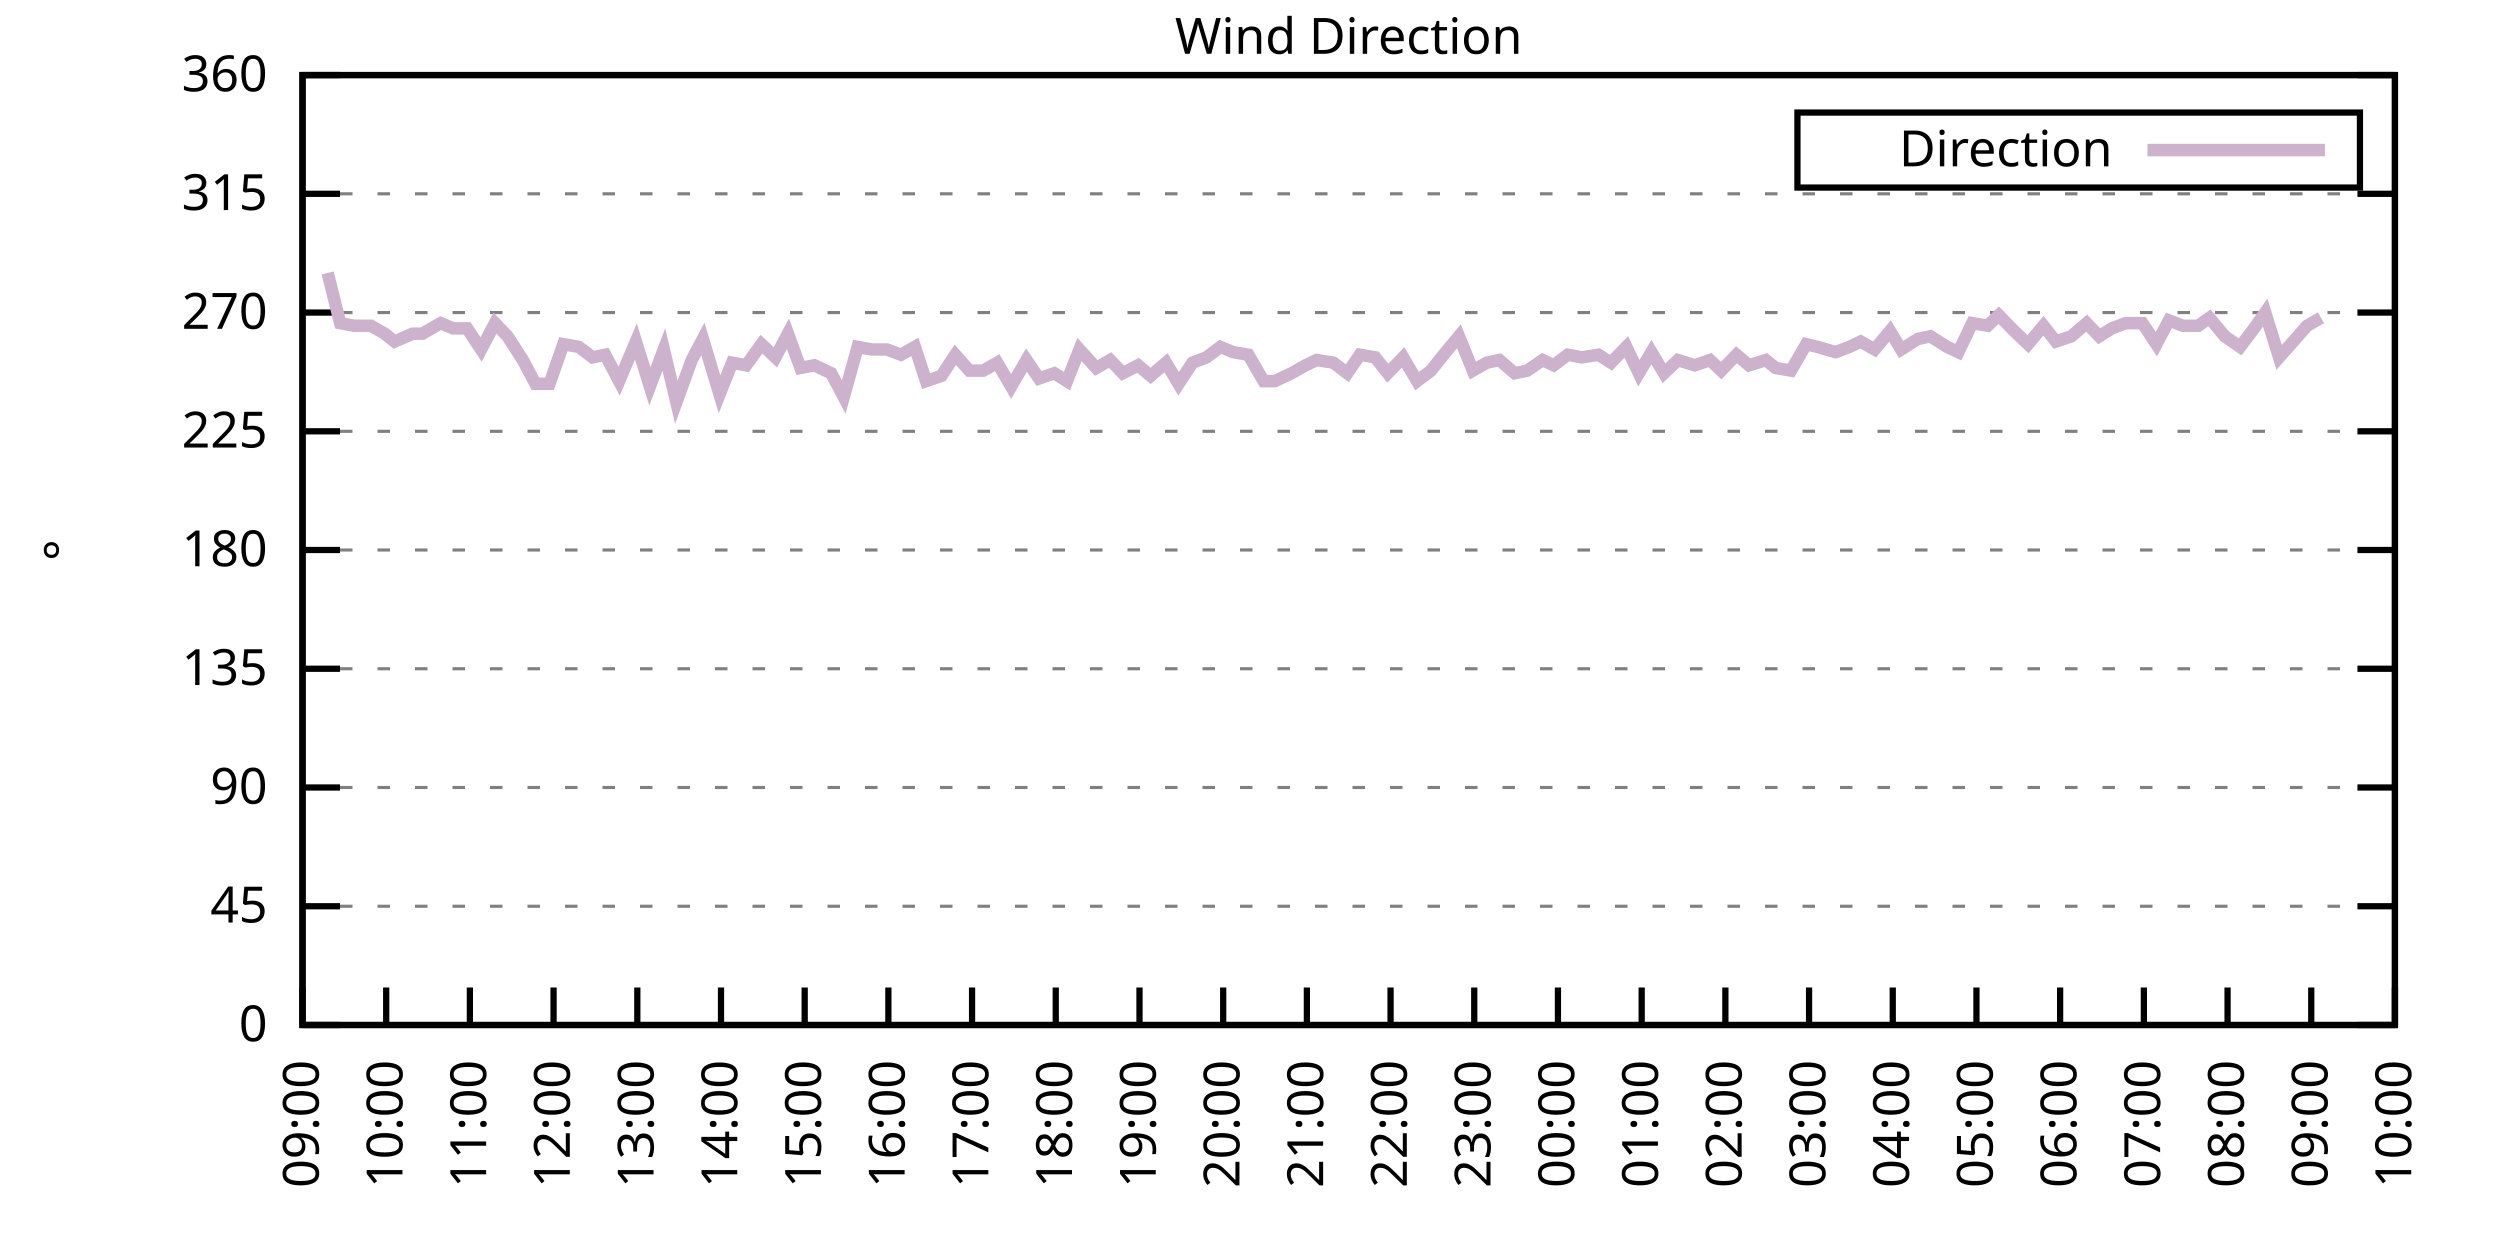
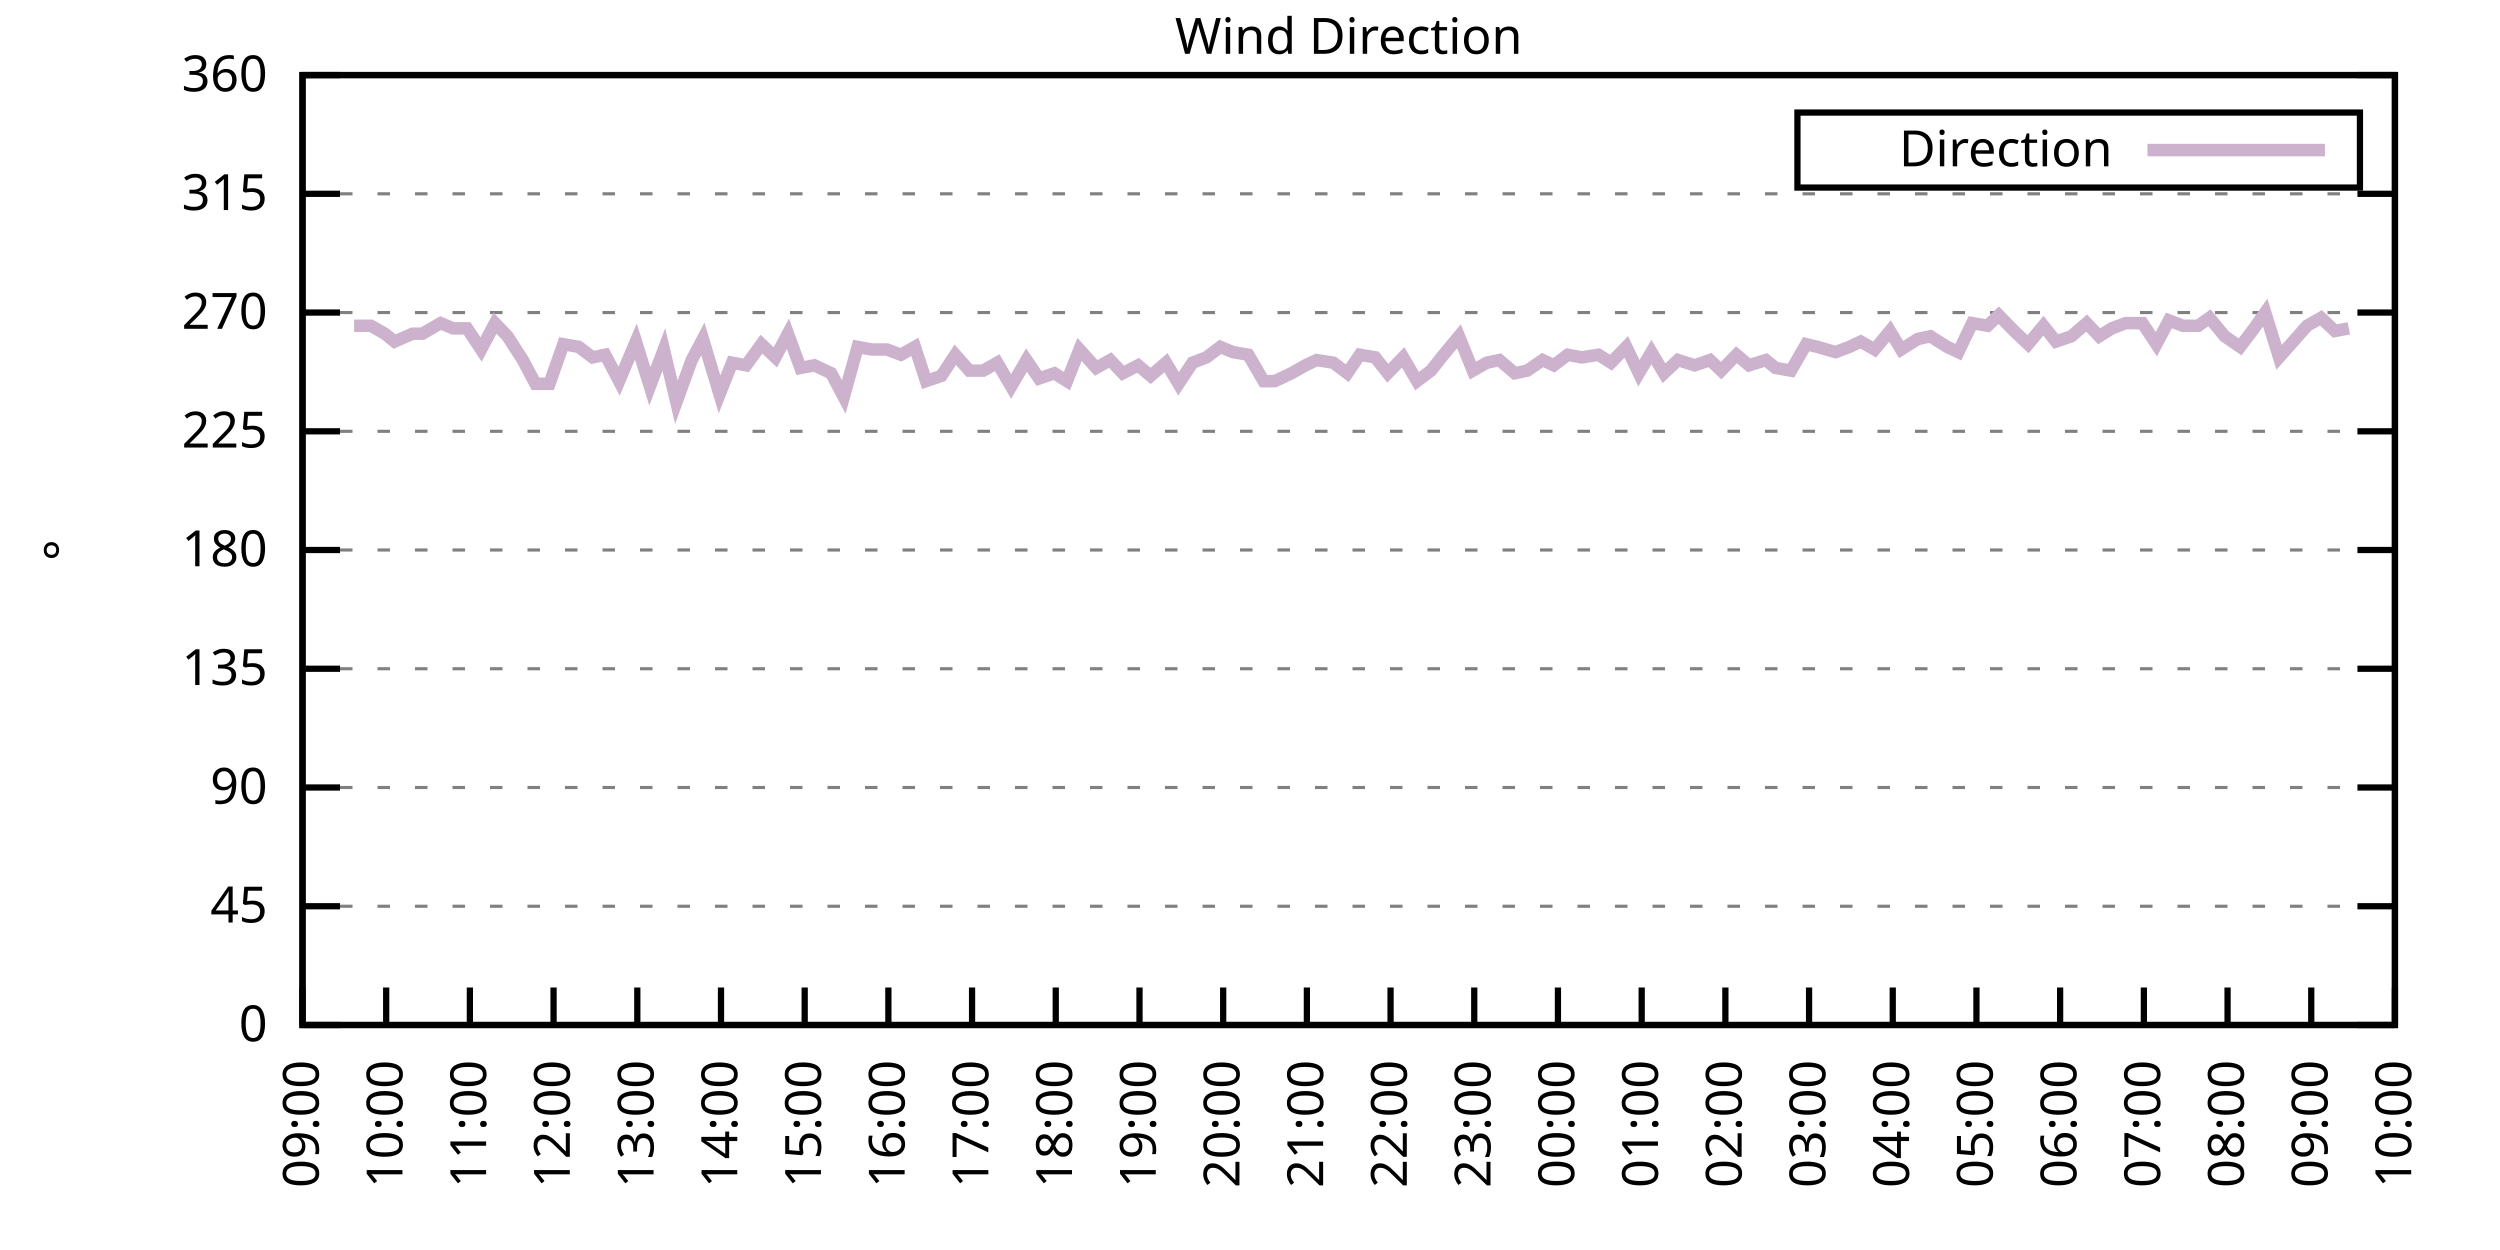
<svg xmlns="http://www.w3.org/2000/svg" xmlns:xlink="http://www.w3.org/1999/xlink" width="400" height="200" viewBox="0 0 400 200">
  <g id="gnuplot_canvas">
    <rect x="0" y="0" width="400" height="200" fill="none" />
    <defs>
      <circle id="gpDot" r="0.5" stroke-width="0.5" stroke="currentColor" />
      <path id="gpPt0" stroke-width="0.333" stroke="currentColor" d="M-1,0 h2 M0,-1 v2" />
      <path id="gpPt1" stroke-width="0.333" stroke="currentColor" d="M-1,-1 L1,1 M1,-1 L-1,1" />
      <path id="gpPt2" stroke-width="0.333" stroke="currentColor" d="M-1,0 L1,0 M0,-1 L0,1 M-1,-1 L1,1 M-1,1 L1,-1" />
      <rect id="gpPt3" stroke-width="0.333" stroke="currentColor" x="-1" y="-1" width="2" height="2" />
      <rect id="gpPt4" stroke-width="0.333" stroke="currentColor" fill="currentColor" x="-1" y="-1" width="2" height="2" />
      <circle id="gpPt5" stroke-width="0.333" stroke="currentColor" cx="0" cy="0" r="1" />
      <use xlink:href="#gpPt5" id="gpPt6" fill="currentColor" stroke="none" />
      <path id="gpPt7" stroke-width="0.333" stroke="currentColor" d="M0,-1.33 L-1.33,0.67 L1.33,0.67 z" />
      <use xlink:href="#gpPt7" id="gpPt8" fill="currentColor" stroke="none" />
      <use xlink:href="#gpPt7" id="gpPt9" stroke="currentColor" transform="rotate(180)" />
      <use xlink:href="#gpPt9" id="gpPt10" fill="currentColor" stroke="none" />
      <use xlink:href="#gpPt3" id="gpPt11" stroke="currentColor" transform="rotate(45)" />
      <use xlink:href="#gpPt11" id="gpPt12" fill="currentColor" stroke="none" />
      <path id="gpPt13" stroke-width="0.333" stroke="currentColor" d="M0,1.330 L1.265,0.411 L0.782,-1.067 L-0.782,-1.076 L-1.265,0.411 z" />
      <use xlink:href="#gpPt13" id="gpPt14" fill="currentColor" stroke="none" />
      <filter id="textbox" filterUnits="objectBoundingBox" x="0" y="0" height="1" width="1">
        <feFlood flood-color="white" flood-opacity="1" result="bgnd" />
        <feComposite in="SourceGraphic" in2="bgnd" operator="atop" />
      </filter>
      <filter id="greybox" filterUnits="objectBoundingBox" x="0" y="0" height="1" width="1">
        <feFlood flood-color="lightgrey" flood-opacity="1" result="grey" />
        <feComposite in="SourceGraphic" in2="grey" operator="atop" />
      </filter>
    </defs>
    <g fill="none" color="white" stroke="currentColor" stroke-width="1.00" stroke-linecap="butt" stroke-linejoin="miter">
</g>
    <g fill="none" color="black" stroke="currentColor" stroke-width="1.00" stroke-linecap="butt" stroke-linejoin="miter">
      <g stroke="none" shape-rendering="crispEdges">
        <polygon fill="rgb(255, 255, 255)" points="48.40,164.00 383.18,164.00 383.18,12.02 48.40,12.02 " />
      </g>
    </g>
    <g fill="none" color="black" stroke="currentColor" stroke-width="1.00" stroke-linecap="butt" stroke-linejoin="miter">
</g>
    <g fill="none" color="black" stroke="black" stroke-width="0.50" stroke-linecap="butt" stroke-linejoin="miter">
</g>
    <g fill="none" color="gray" stroke="currentColor" stroke-width="0.50" stroke-linecap="butt" stroke-linejoin="miter">
      <path stroke="gray" stroke-dasharray="2,4" class="gridline" d="M48.40,164.00 L383.19,164.00  " />
    </g>
    <g fill="none" color="gray" stroke="gray" stroke-width="1.00" stroke-linecap="butt" stroke-linejoin="miter">
</g>
    <g fill="none" color="black" stroke="currentColor" stroke-width="1.00" stroke-linecap="butt" stroke-linejoin="miter">
      <path stroke="black" d="M48.40,164.00 L54.40,164.00 M383.19,164.00 L377.19,164.00  " />
      <g transform="translate(42.80,166.60)" stroke="none" fill="black" font-family="Sans" font-size="8.00" text-anchor="end">
        <text>
          <tspan font-family="Sans"> 0</tspan>
        </text>
      </g>
    </g>
    <g fill="none" color="black" stroke="currentColor" stroke-width="1.00" stroke-linecap="butt" stroke-linejoin="miter">
</g>
    <g fill="none" color="black" stroke="black" stroke-width="0.50" stroke-linecap="butt" stroke-linejoin="miter">
</g>
    <g fill="none" color="gray" stroke="currentColor" stroke-width="0.50" stroke-linecap="butt" stroke-linejoin="miter">
      <path stroke="gray" stroke-dasharray="2,4" class="gridline" d="M48.40,145.00 L383.19,145.00  " />
    </g>
    <g fill="none" color="gray" stroke="gray" stroke-width="1.00" stroke-linecap="butt" stroke-linejoin="miter">
</g>
    <g fill="none" color="black" stroke="currentColor" stroke-width="1.00" stroke-linecap="butt" stroke-linejoin="miter">
      <path stroke="black" d="M48.40,145.00 L54.40,145.00 M383.19,145.00 L377.19,145.00  " />
      <g transform="translate(42.80,147.60)" stroke="none" fill="black" font-family="Sans" font-size="8.00" text-anchor="end">
        <text>
          <tspan font-family="Sans"> 45</tspan>
        </text>
      </g>
    </g>
    <g fill="none" color="black" stroke="currentColor" stroke-width="1.00" stroke-linecap="butt" stroke-linejoin="miter">
</g>
    <g fill="none" color="black" stroke="black" stroke-width="0.50" stroke-linecap="butt" stroke-linejoin="miter">
</g>
    <g fill="none" color="gray" stroke="currentColor" stroke-width="0.50" stroke-linecap="butt" stroke-linejoin="miter">
      <path stroke="gray" stroke-dasharray="2,4" class="gridline" d="M48.40,126.00 L383.19,126.00  " />
    </g>
    <g fill="none" color="gray" stroke="gray" stroke-width="1.00" stroke-linecap="butt" stroke-linejoin="miter">
</g>
    <g fill="none" color="black" stroke="currentColor" stroke-width="1.00" stroke-linecap="butt" stroke-linejoin="miter">
      <path stroke="black" d="M48.40,126.00 L54.40,126.00 M383.19,126.00 L377.19,126.00  " />
      <g transform="translate(42.80,128.60)" stroke="none" fill="black" font-family="Sans" font-size="8.00" text-anchor="end">
        <text>
          <tspan font-family="Sans"> 90</tspan>
        </text>
      </g>
    </g>
    <g fill="none" color="black" stroke="currentColor" stroke-width="1.00" stroke-linecap="butt" stroke-linejoin="miter">
</g>
    <g fill="none" color="black" stroke="black" stroke-width="0.50" stroke-linecap="butt" stroke-linejoin="miter">
</g>
    <g fill="none" color="gray" stroke="currentColor" stroke-width="0.50" stroke-linecap="butt" stroke-linejoin="miter">
      <path stroke="gray" stroke-dasharray="2,4" class="gridline" d="M48.40,107.00 L383.19,107.00  " />
    </g>
    <g fill="none" color="gray" stroke="gray" stroke-width="1.00" stroke-linecap="butt" stroke-linejoin="miter">
</g>
    <g fill="none" color="black" stroke="currentColor" stroke-width="1.00" stroke-linecap="butt" stroke-linejoin="miter">
      <path stroke="black" d="M48.40,107.00 L54.40,107.00 M383.19,107.00 L377.19,107.00  " />
      <g transform="translate(42.80,109.60)" stroke="none" fill="black" font-family="Sans" font-size="8.00" text-anchor="end">
        <text>
          <tspan font-family="Sans"> 135</tspan>
        </text>
      </g>
    </g>
    <g fill="none" color="black" stroke="currentColor" stroke-width="1.00" stroke-linecap="butt" stroke-linejoin="miter">
</g>
    <g fill="none" color="black" stroke="black" stroke-width="0.50" stroke-linecap="butt" stroke-linejoin="miter">
</g>
    <g fill="none" color="gray" stroke="currentColor" stroke-width="0.50" stroke-linecap="butt" stroke-linejoin="miter">
      <path stroke="gray" stroke-dasharray="2,4" class="gridline" d="M48.40,88.00 L383.19,88.00  " />
    </g>
    <g fill="none" color="gray" stroke="gray" stroke-width="1.00" stroke-linecap="butt" stroke-linejoin="miter">
</g>
    <g fill="none" color="black" stroke="currentColor" stroke-width="1.00" stroke-linecap="butt" stroke-linejoin="miter">
      <path stroke="black" d="M48.40,88.00 L54.40,88.00 M383.19,88.00 L377.19,88.00  " />
      <g transform="translate(42.80,90.60)" stroke="none" fill="black" font-family="Sans" font-size="8.00" text-anchor="end">
        <text>
          <tspan font-family="Sans"> 180</tspan>
        </text>
      </g>
    </g>
    <g fill="none" color="black" stroke="currentColor" stroke-width="1.00" stroke-linecap="butt" stroke-linejoin="miter">
</g>
    <g fill="none" color="black" stroke="black" stroke-width="0.50" stroke-linecap="butt" stroke-linejoin="miter">
</g>
    <g fill="none" color="gray" stroke="currentColor" stroke-width="0.50" stroke-linecap="butt" stroke-linejoin="miter">
      <path stroke="gray" stroke-dasharray="2,4" class="gridline" d="M48.40,69.01 L383.19,69.01  " />
    </g>
    <g fill="none" color="gray" stroke="gray" stroke-width="1.00" stroke-linecap="butt" stroke-linejoin="miter">
</g>
    <g fill="none" color="black" stroke="currentColor" stroke-width="1.00" stroke-linecap="butt" stroke-linejoin="miter">
      <path stroke="black" d="M48.40,69.01 L54.40,69.01 M383.19,69.01 L377.19,69.01  " />
      <g transform="translate(42.80,71.61)" stroke="none" fill="black" font-family="Sans" font-size="8.00" text-anchor="end">
        <text>
          <tspan font-family="Sans"> 225</tspan>
        </text>
      </g>
    </g>
    <g fill="none" color="black" stroke="currentColor" stroke-width="1.00" stroke-linecap="butt" stroke-linejoin="miter">
</g>
    <g fill="none" color="black" stroke="black" stroke-width="0.50" stroke-linecap="butt" stroke-linejoin="miter">
</g>
    <g fill="none" color="gray" stroke="currentColor" stroke-width="0.50" stroke-linecap="butt" stroke-linejoin="miter">
      <path stroke="gray" stroke-dasharray="2,4" class="gridline" d="M48.40,50.01 L383.19,50.01  " />
    </g>
    <g fill="none" color="gray" stroke="gray" stroke-width="1.00" stroke-linecap="butt" stroke-linejoin="miter">
</g>
    <g fill="none" color="black" stroke="currentColor" stroke-width="1.00" stroke-linecap="butt" stroke-linejoin="miter">
      <path stroke="black" d="M48.40,50.01 L54.40,50.01 M383.19,50.01 L377.19,50.01  " />
      <g transform="translate(42.80,52.61)" stroke="none" fill="black" font-family="Sans" font-size="8.00" text-anchor="end">
        <text>
          <tspan font-family="Sans"> 270</tspan>
        </text>
      </g>
    </g>
    <g fill="none" color="black" stroke="currentColor" stroke-width="1.00" stroke-linecap="butt" stroke-linejoin="miter">
</g>
    <g fill="none" color="black" stroke="black" stroke-width="0.50" stroke-linecap="butt" stroke-linejoin="miter">
</g>
    <g fill="none" color="gray" stroke="currentColor" stroke-width="0.50" stroke-linecap="butt" stroke-linejoin="miter">
      <path stroke="gray" stroke-dasharray="2,4" class="gridline" d="M48.40,31.01 L383.19,31.01  " />
    </g>
    <g fill="none" color="gray" stroke="gray" stroke-width="1.00" stroke-linecap="butt" stroke-linejoin="miter">
</g>
    <g fill="none" color="black" stroke="currentColor" stroke-width="1.00" stroke-linecap="butt" stroke-linejoin="miter">
      <path stroke="black" d="M48.40,31.01 L54.40,31.01 M383.19,31.01 L377.19,31.01  " />
      <g transform="translate(42.80,33.61)" stroke="none" fill="black" font-family="Sans" font-size="8.00" text-anchor="end">
        <text>
          <tspan font-family="Sans"> 315</tspan>
        </text>
      </g>
    </g>
    <g fill="none" color="black" stroke="currentColor" stroke-width="1.00" stroke-linecap="butt" stroke-linejoin="miter">
</g>
    <g fill="none" color="black" stroke="black" stroke-width="0.50" stroke-linecap="butt" stroke-linejoin="miter">
</g>
    <g fill="none" color="gray" stroke="currentColor" stroke-width="0.50" stroke-linecap="butt" stroke-linejoin="miter">
      <path stroke="gray" stroke-dasharray="2,4" class="gridline" d="M48.40,12.01 L383.19,12.01  " />
    </g>
    <g fill="none" color="gray" stroke="gray" stroke-width="1.00" stroke-linecap="butt" stroke-linejoin="miter">
</g>
    <g fill="none" color="black" stroke="currentColor" stroke-width="1.00" stroke-linecap="butt" stroke-linejoin="miter">
      <path stroke="black" d="M48.40,12.01 L54.40,12.01 M383.19,12.01 L377.19,12.01  " />
      <g transform="translate(42.80,14.61)" stroke="none" fill="black" font-family="Sans" font-size="8.00" text-anchor="end">
        <text>
          <tspan font-family="Sans"> 360</tspan>
        </text>
      </g>
    </g>
    <g fill="none" color="black" stroke="currentColor" stroke-width="1.00" stroke-linecap="butt" stroke-linejoin="miter">
      <path stroke="black" d="M48.40,164.00 L48.40,158.00  " />
      <g transform="translate(51.00,169.60) rotate(270.00)" stroke="none" fill="black" font-family="Sans" font-size="8.00" text-anchor="end">
        <text>
          <tspan font-family="Sans">09:00</tspan>
        </text>
      </g>
    </g>
    <g fill="none" color="black" stroke="currentColor" stroke-width="1.00" stroke-linecap="butt" stroke-linejoin="miter">
      <path stroke="black" d="M61.79,164.00 L61.79,158.00  " />
      <g transform="translate(64.39,169.60) rotate(270.00)" stroke="none" fill="black" font-family="Sans" font-size="8.00" text-anchor="end">
        <text>
          <tspan font-family="Sans">10:00</tspan>
        </text>
      </g>
    </g>
    <g fill="none" color="black" stroke="currentColor" stroke-width="1.00" stroke-linecap="butt" stroke-linejoin="miter">
      <path stroke="black" d="M75.18,164.00 L75.18,158.00  " />
      <g transform="translate(77.78,169.60) rotate(270.00)" stroke="none" fill="black" font-family="Sans" font-size="8.00" text-anchor="end">
        <text>
          <tspan font-family="Sans">11:00</tspan>
        </text>
      </g>
    </g>
    <g fill="none" color="black" stroke="currentColor" stroke-width="1.00" stroke-linecap="butt" stroke-linejoin="miter">
      <path stroke="black" d="M88.57,164.00 L88.57,158.00  " />
      <g transform="translate(91.17,169.60) rotate(270.00)" stroke="none" fill="black" font-family="Sans" font-size="8.00" text-anchor="end">
        <text>
          <tspan font-family="Sans">12:00</tspan>
        </text>
      </g>
    </g>
    <g fill="none" color="black" stroke="currentColor" stroke-width="1.00" stroke-linecap="butt" stroke-linejoin="miter">
      <path stroke="black" d="M101.97,164.00 L101.97,158.00  " />
      <g transform="translate(104.57,169.60) rotate(270.00)" stroke="none" fill="black" font-family="Sans" font-size="8.00" text-anchor="end">
        <text>
          <tspan font-family="Sans">13:00</tspan>
        </text>
      </g>
    </g>
    <g fill="none" color="black" stroke="currentColor" stroke-width="1.00" stroke-linecap="butt" stroke-linejoin="miter">
      <path stroke="black" d="M115.36,164.00 L115.36,158.00  " />
      <g transform="translate(117.96,169.60) rotate(270.00)" stroke="none" fill="black" font-family="Sans" font-size="8.00" text-anchor="end">
        <text>
          <tspan font-family="Sans">14:00</tspan>
        </text>
      </g>
    </g>
    <g fill="none" color="black" stroke="currentColor" stroke-width="1.00" stroke-linecap="butt" stroke-linejoin="miter">
      <path stroke="black" d="M128.75,164.00 L128.75,158.00  " />
      <g transform="translate(131.35,169.60) rotate(270.00)" stroke="none" fill="black" font-family="Sans" font-size="8.00" text-anchor="end">
        <text>
          <tspan font-family="Sans">15:00</tspan>
        </text>
      </g>
    </g>
    <g fill="none" color="black" stroke="currentColor" stroke-width="1.00" stroke-linecap="butt" stroke-linejoin="miter">
      <path stroke="black" d="M142.14,164.00 L142.14,158.00  " />
      <g transform="translate(144.74,169.60) rotate(270.00)" stroke="none" fill="black" font-family="Sans" font-size="8.00" text-anchor="end">
        <text>
          <tspan font-family="Sans">16:00</tspan>
        </text>
      </g>
    </g>
    <g fill="none" color="black" stroke="currentColor" stroke-width="1.00" stroke-linecap="butt" stroke-linejoin="miter">
      <path stroke="black" d="M155.53,164.00 L155.53,158.00  " />
      <g transform="translate(158.13,169.60) rotate(270.00)" stroke="none" fill="black" font-family="Sans" font-size="8.00" text-anchor="end">
        <text>
          <tspan font-family="Sans">17:00</tspan>
        </text>
      </g>
    </g>
    <g fill="none" color="black" stroke="currentColor" stroke-width="1.00" stroke-linecap="butt" stroke-linejoin="miter">
      <path stroke="black" d="M168.92,164.00 L168.92,158.00  " />
      <g transform="translate(171.52,169.60) rotate(270.00)" stroke="none" fill="black" font-family="Sans" font-size="8.00" text-anchor="end">
        <text>
          <tspan font-family="Sans">18:00</tspan>
        </text>
      </g>
    </g>
    <g fill="none" color="black" stroke="currentColor" stroke-width="1.00" stroke-linecap="butt" stroke-linejoin="miter">
      <path stroke="black" d="M182.32,164.00 L182.32,158.00  " />
      <g transform="translate(184.92,169.60) rotate(270.00)" stroke="none" fill="black" font-family="Sans" font-size="8.00" text-anchor="end">
        <text>
          <tspan font-family="Sans">19:00</tspan>
        </text>
      </g>
    </g>
    <g fill="none" color="black" stroke="currentColor" stroke-width="1.00" stroke-linecap="butt" stroke-linejoin="miter">
      <path stroke="black" d="M195.71,164.00 L195.71,158.00  " />
      <g transform="translate(198.31,169.60) rotate(270.00)" stroke="none" fill="black" font-family="Sans" font-size="8.00" text-anchor="end">
        <text>
          <tspan font-family="Sans">20:00</tspan>
        </text>
      </g>
    </g>
    <g fill="none" color="black" stroke="currentColor" stroke-width="1.00" stroke-linecap="butt" stroke-linejoin="miter">
      <path stroke="black" d="M209.10,164.00 L209.10,158.00  " />
      <g transform="translate(211.70,169.60) rotate(270.00)" stroke="none" fill="black" font-family="Sans" font-size="8.00" text-anchor="end">
        <text>
          <tspan font-family="Sans">21:00</tspan>
        </text>
      </g>
    </g>
    <g fill="none" color="black" stroke="currentColor" stroke-width="1.00" stroke-linecap="butt" stroke-linejoin="miter">
      <path stroke="black" d="M222.49,164.00 L222.49,158.00  " />
      <g transform="translate(225.09,169.60) rotate(270.00)" stroke="none" fill="black" font-family="Sans" font-size="8.00" text-anchor="end">
        <text>
          <tspan font-family="Sans">22:00</tspan>
        </text>
      </g>
    </g>
    <g fill="none" color="black" stroke="currentColor" stroke-width="1.00" stroke-linecap="butt" stroke-linejoin="miter">
      <path stroke="black" d="M235.88,164.00 L235.88,158.00  " />
      <g transform="translate(238.48,169.60) rotate(270.00)" stroke="none" fill="black" font-family="Sans" font-size="8.00" text-anchor="end">
        <text>
          <tspan font-family="Sans">23:00</tspan>
        </text>
      </g>
    </g>
    <g fill="none" color="black" stroke="currentColor" stroke-width="1.00" stroke-linecap="butt" stroke-linejoin="miter">
      <path stroke="black" d="M249.27,164.00 L249.27,158.00  " />
      <g transform="translate(251.87,169.60) rotate(270.00)" stroke="none" fill="black" font-family="Sans" font-size="8.00" text-anchor="end">
        <text>
          <tspan font-family="Sans">00:00</tspan>
        </text>
      </g>
    </g>
    <g fill="none" color="black" stroke="currentColor" stroke-width="1.00" stroke-linecap="butt" stroke-linejoin="miter">
      <path stroke="black" d="M262.67,164.00 L262.67,158.00  " />
      <g transform="translate(265.27,169.60) rotate(270.00)" stroke="none" fill="black" font-family="Sans" font-size="8.00" text-anchor="end">
        <text>
          <tspan font-family="Sans">01:00</tspan>
        </text>
      </g>
    </g>
    <g fill="none" color="black" stroke="currentColor" stroke-width="1.00" stroke-linecap="butt" stroke-linejoin="miter">
      <path stroke="black" d="M276.06,164.00 L276.06,158.00  " />
      <g transform="translate(278.66,169.60) rotate(270.00)" stroke="none" fill="black" font-family="Sans" font-size="8.00" text-anchor="end">
        <text>
          <tspan font-family="Sans">02:00</tspan>
        </text>
      </g>
    </g>
    <g fill="none" color="black" stroke="currentColor" stroke-width="1.00" stroke-linecap="butt" stroke-linejoin="miter">
      <path stroke="black" d="M289.45,164.00 L289.45,158.00  " />
      <g transform="translate(292.05,169.60) rotate(270.00)" stroke="none" fill="black" font-family="Sans" font-size="8.00" text-anchor="end">
        <text>
          <tspan font-family="Sans">03:00</tspan>
        </text>
      </g>
    </g>
    <g fill="none" color="black" stroke="currentColor" stroke-width="1.00" stroke-linecap="butt" stroke-linejoin="miter">
      <path stroke="black" d="M302.84,164.00 L302.84,158.00  " />
      <g transform="translate(305.44,169.60) rotate(270.00)" stroke="none" fill="black" font-family="Sans" font-size="8.00" text-anchor="end">
        <text>
          <tspan font-family="Sans">04:00</tspan>
        </text>
      </g>
    </g>
    <g fill="none" color="black" stroke="currentColor" stroke-width="1.00" stroke-linecap="butt" stroke-linejoin="miter">
      <path stroke="black" d="M316.23,164.00 L316.23,158.00  " />
      <g transform="translate(318.83,169.60) rotate(270.00)" stroke="none" fill="black" font-family="Sans" font-size="8.00" text-anchor="end">
        <text>
          <tspan font-family="Sans">05:00</tspan>
        </text>
      </g>
    </g>
    <g fill="none" color="black" stroke="currentColor" stroke-width="1.00" stroke-linecap="butt" stroke-linejoin="miter">
      <path stroke="black" d="M329.62,164.00 L329.62,158.00  " />
      <g transform="translate(332.22,169.60) rotate(270.00)" stroke="none" fill="black" font-family="Sans" font-size="8.00" text-anchor="end">
        <text>
          <tspan font-family="Sans">06:00</tspan>
        </text>
      </g>
    </g>
    <g fill="none" color="black" stroke="currentColor" stroke-width="1.00" stroke-linecap="butt" stroke-linejoin="miter">
      <path stroke="black" d="M343.02,164.00 L343.02,158.00  " />
      <g transform="translate(345.62,169.60) rotate(270.00)" stroke="none" fill="black" font-family="Sans" font-size="8.00" text-anchor="end">
        <text>
          <tspan font-family="Sans">07:00</tspan>
        </text>
      </g>
    </g>
    <g fill="none" color="black" stroke="currentColor" stroke-width="1.00" stroke-linecap="butt" stroke-linejoin="miter">
      <path stroke="black" d="M356.41,164.00 L356.41,158.00  " />
      <g transform="translate(359.01,169.60) rotate(270.00)" stroke="none" fill="black" font-family="Sans" font-size="8.00" text-anchor="end">
        <text>
          <tspan font-family="Sans">08:00</tspan>
        </text>
      </g>
    </g>
    <g fill="none" color="black" stroke="currentColor" stroke-width="1.00" stroke-linecap="butt" stroke-linejoin="miter">
      <path stroke="black" d="M369.80,164.00 L369.80,158.00  " />
      <g transform="translate(372.40,169.60) rotate(270.00)" stroke="none" fill="black" font-family="Sans" font-size="8.00" text-anchor="end">
        <text>
          <tspan font-family="Sans">09:00</tspan>
        </text>
      </g>
    </g>
    <g fill="none" color="black" stroke="currentColor" stroke-width="1.00" stroke-linecap="butt" stroke-linejoin="miter">
      <path stroke="black" d="M383.19,164.00 L383.19,158.00  " />
      <g transform="translate(385.79,169.60) rotate(270.00)" stroke="none" fill="black" font-family="Sans" font-size="8.00" text-anchor="end">
        <text>
          <tspan font-family="Sans">10:00</tspan>
        </text>
      </g>
    </g>
    <g fill="none" color="black" stroke="currentColor" stroke-width="1.00" stroke-linecap="butt" stroke-linejoin="miter">
</g>
    <g fill="none" color="black" stroke="currentColor" stroke-width="1.00" stroke-linecap="butt" stroke-linejoin="miter">
      <path stroke="black" d="M48.40,12.01 L48.40,164.00 L383.19,164.00 L383.19,12.01 L48.40,12.01 Z  " />
    </g>
    <g fill="none" color="black" stroke="currentColor" stroke-width="1.00" stroke-linecap="butt" stroke-linejoin="miter">
</g>
    <g fill="none" color="black" stroke="currentColor" stroke-width="1.00" stroke-linecap="butt" stroke-linejoin="miter">
      <path stroke="black" d="M287.59,30.01 L287.59,18.01 L377.59,18.01 L377.59,30.01 L287.59,30.01 Z  " />
    </g>
    <g id="Wind_direction_plot_1">
      <g fill="none" color="white" stroke="black" stroke-width="2.00" stroke-linecap="butt" stroke-linejoin="miter">
</g>
      <g fill="none" color="black" stroke="currentColor" stroke-width="2.00" stroke-linecap="butt" stroke-linejoin="miter">
        <g transform="translate(337.99,26.61)" stroke="none" fill="black" font-family="Sans" font-size="8.00" text-anchor="end">
          <text>
            <tspan font-family="Sans">Direction</tspan>
          </text>
        </g>
      </g>
      <g fill="none" color="black" stroke="currentColor" stroke-width="2.00" stroke-linecap="butt" stroke-linejoin="miter">
-         <path stroke="rgb(204, 178, 204)" d="M343.59,24.01 L371.99,24.01 M52.42,43.67 L54.43,51.70 L56.66,52.12 L59.34,52.12 L61.57,53.39 L63.13,54.65   L66.03,53.39 L67.59,53.39 L70.50,51.70 L72.50,52.54 L74.74,52.54 L76.97,55.92 L79.20,51.70 L81.21,53.81   L83.66,57.61 L85.67,61.41 L87.91,61.41 L90.14,55.07 L92.59,55.50 L94.82,57.18 L96.83,56.76 L99.06,60.98   L101.74,54.65 L103.98,61.83 L106.21,55.92 L108.22,64.36 L110.67,57.61 L112.46,54.23 L115.13,63.10 L117.14,58.03   L119.38,58.45 L121.83,55.07 L124.06,57.18 L126.07,53.39 L128.08,58.87 L130.31,58.45 L132.99,59.72 L135.00,63.52   L137.23,55.50 L139.46,55.92 L141.92,55.92 L144.15,56.76 L146.38,55.50 L148.17,60.98 L150.62,60.14 L152.85,56.76   L155.09,59.30 L157.32,59.30 L159.55,58.03 L161.78,61.83 L164.24,57.61 L166.25,60.56 L168.70,59.72 L170.71,60.98   L172.72,55.92 L175.40,58.87 L177.63,57.61 L179.64,59.72 L182.09,58.45 L184.10,60.14 L186.56,58.03 L188.57,61.41   L190.80,58.03 L193.03,57.18 L195.26,55.50 L197.27,56.34 L199.73,56.76 L202.18,60.98 L203.97,60.98 L206.64,59.72   L208.88,58.45 L210.66,57.61 L213.34,58.03 L215.57,59.72 L217.58,56.76 L220.04,57.18 L222.04,59.72 L224.50,57.18   L226.73,60.98 L228.96,59.30 L230.97,56.76 L233.43,53.81 L235.66,59.30 L237.89,58.03 L239.90,57.61 L242.36,59.72   L244.36,59.30 L246.82,57.61 L248.60,58.45 L250.84,56.76 L253.07,57.18 L255.75,56.76 L257.76,58.03 L260.21,55.50   L262.22,59.72 L264.23,56.34 L266.24,59.72 L268.47,57.61 L271.15,58.45 L273.60,57.61 L275.39,59.30 L277.84,56.76   L279.85,58.45 L282.53,57.61 L284.09,58.87 L286.55,59.30 L289.00,55.07 L290.79,55.50 L293.69,56.34 L295.92,55.50   L297.71,54.65 L299.94,55.92 L302.39,52.96 L304.18,55.92 L306.86,54.23 L308.87,53.81 L311.54,55.50 L313.33,56.34   L315.56,51.70 L318.02,52.12 L319.80,50.43 L322.26,52.96 L324.49,55.07 L326.95,52.12 L328.95,54.65 L331.41,53.81   L333.86,51.70 L335.87,53.81 L337.88,52.54 L340.11,51.70 L342.79,51.70 L345.02,55.07 L347.03,51.27 L349.26,52.12   L351.72,52.12 L353.51,50.85 L355.96,53.81 L358.42,55.50 L360.65,52.54 L362.43,50.01 L364.66,57.18 L366.90,54.65   L369.13,52.12 L371.36,50.85  " />
+         <path stroke="rgb(204, 178, 204)" d="M343.59,24.01 L371.99,24.01 M56.66,52.12 L59.34,52.12 L61.57,53.39 L63.13,54.65 L66.03,53.39 L67.59,53.39   L70.50,51.70 L72.50,52.54 L74.74,52.54 L76.97,55.92 L79.20,51.70 L81.21,53.81 L83.66,57.61 L85.67,61.41   L87.91,61.41 L90.14,55.07 L92.59,55.50 L94.82,57.18 L96.83,56.76 L99.06,60.98 L101.74,54.65 L103.98,61.83   L106.21,55.92 L108.22,64.36 L110.67,57.61 L112.46,54.23 L115.13,63.10 L117.14,58.03 L119.38,58.45 L121.83,55.07   L124.06,57.18 L126.07,53.39 L128.08,58.87 L130.31,58.45 L132.99,59.72 L135.00,63.52 L137.23,55.50 L139.46,55.92   L141.92,55.92 L144.15,56.76 L146.38,55.50 L148.17,60.98 L150.62,60.14 L152.85,56.76 L155.09,59.30 L157.32,59.30   L159.55,58.03 L161.78,61.83 L164.24,57.61 L166.25,60.56 L168.70,59.72 L170.71,60.98 L172.72,55.92 L175.40,58.87   L177.63,57.61 L179.64,59.72 L182.09,58.45 L184.10,60.14 L186.56,58.03 L188.57,61.41 L190.80,58.03 L193.03,57.18   L195.26,55.50 L197.27,56.34 L199.73,56.76 L202.18,60.98 L203.97,60.98 L206.64,59.72 L208.88,58.45 L210.66,57.61   L213.34,58.03 L215.57,59.72 L217.58,56.76 L220.04,57.18 L222.04,59.72 L224.50,57.18 L226.73,60.98 L228.96,59.30   L230.97,56.76 L233.43,53.81 L235.66,59.30 L237.89,58.03 L239.90,57.61 L242.36,59.72 L244.36,59.30 L246.82,57.61   L248.60,58.45 L250.84,56.76 L253.07,57.18 L255.75,56.76 L257.76,58.03 L260.21,55.50 L262.22,59.72 L264.23,56.34   L266.24,59.72 L268.47,57.61 L271.15,58.45 L273.60,57.61 L275.39,59.30 L277.84,56.76 L279.85,58.45 L282.53,57.61   L284.09,58.87 L286.55,59.30 L289.00,55.07 L290.79,55.50 L293.69,56.34 L295.92,55.50 L297.71,54.65 L299.94,55.92   L302.39,52.96 L304.18,55.92 L306.86,54.23 L308.87,53.81 L311.54,55.50 L313.33,56.34 L315.56,51.70 L318.02,52.12   L319.80,50.43 L322.26,52.96 L324.49,55.07 L326.95,52.12 L328.95,54.65 L331.41,53.81 L333.86,51.70 L335.87,53.81   L337.88,52.54 L340.11,51.70 L342.79,51.70 L345.02,55.07 L347.03,51.27 L349.26,52.12 L351.72,52.12 L353.51,50.85   L355.96,53.81 L358.42,55.50 L360.65,52.54 L362.43,50.01 L364.66,57.18 L366.90,54.65 L369.13,52.12 L371.36,50.85   L373.59,52.96 L375.82,52.54  " />
      </g>
    </g>
    <g fill="none" color="black" stroke="currentColor" stroke-width="2.00" stroke-linecap="butt" stroke-linejoin="miter">
</g>
    <g fill="none" color="black" stroke="black" stroke-width="1.00" stroke-linecap="butt" stroke-linejoin="miter">
</g>
    <g fill="none" color="black" stroke="currentColor" stroke-width="1.00" stroke-linecap="butt" stroke-linejoin="miter">
      <path stroke="black" d="M48.40,12.01 L48.40,164.00 L383.19,164.00 L383.19,12.01 L48.40,12.01 Z  " />
      <g transform="translate(12.80,88.01) rotate(270.00)" stroke="none" fill="black" font-family="Sans" font-size="8.00" text-anchor="middle">
        <text>
          <tspan font-family="Sans">°</tspan>
        </text>
      </g>
    </g>
    <g fill="none" color="black" stroke="currentColor" stroke-width="1.00" stroke-linecap="butt" stroke-linejoin="miter">
</g>
    <g fill="none" color="black" stroke="currentColor" stroke-width="1.00" stroke-linecap="butt" stroke-linejoin="miter">
      <g transform="translate(215.79,8.61)" stroke="none" fill="black" font-family="Sans" font-size="8.00" text-anchor="middle">
        <text>
          <tspan font-family="Sans">Wind Direction</tspan>
        </text>
      </g>
    </g>
    <g fill="none" color="black" stroke="currentColor" stroke-width="1.00" stroke-linecap="butt" stroke-linejoin="miter">
</g>
  </g>
</svg>
